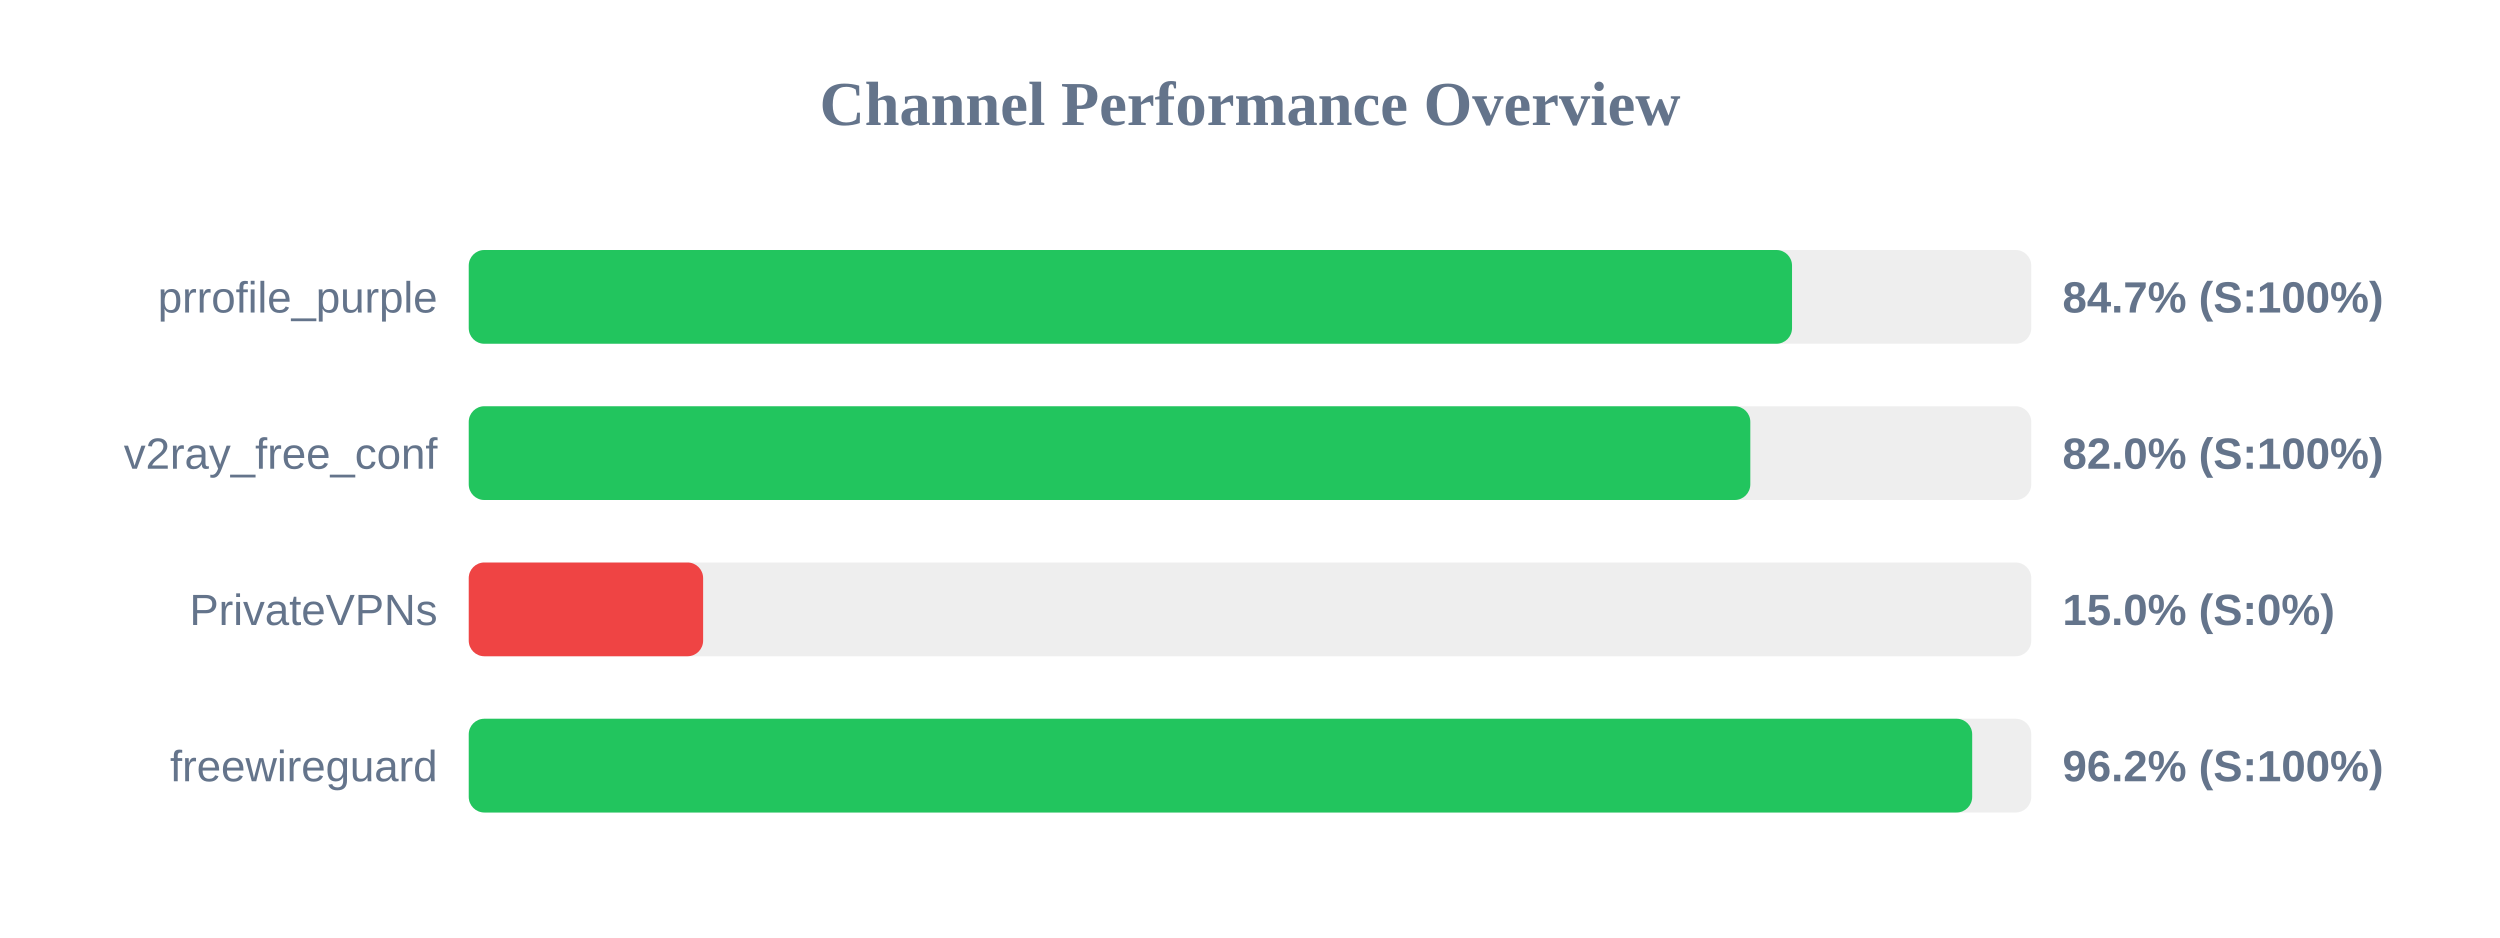
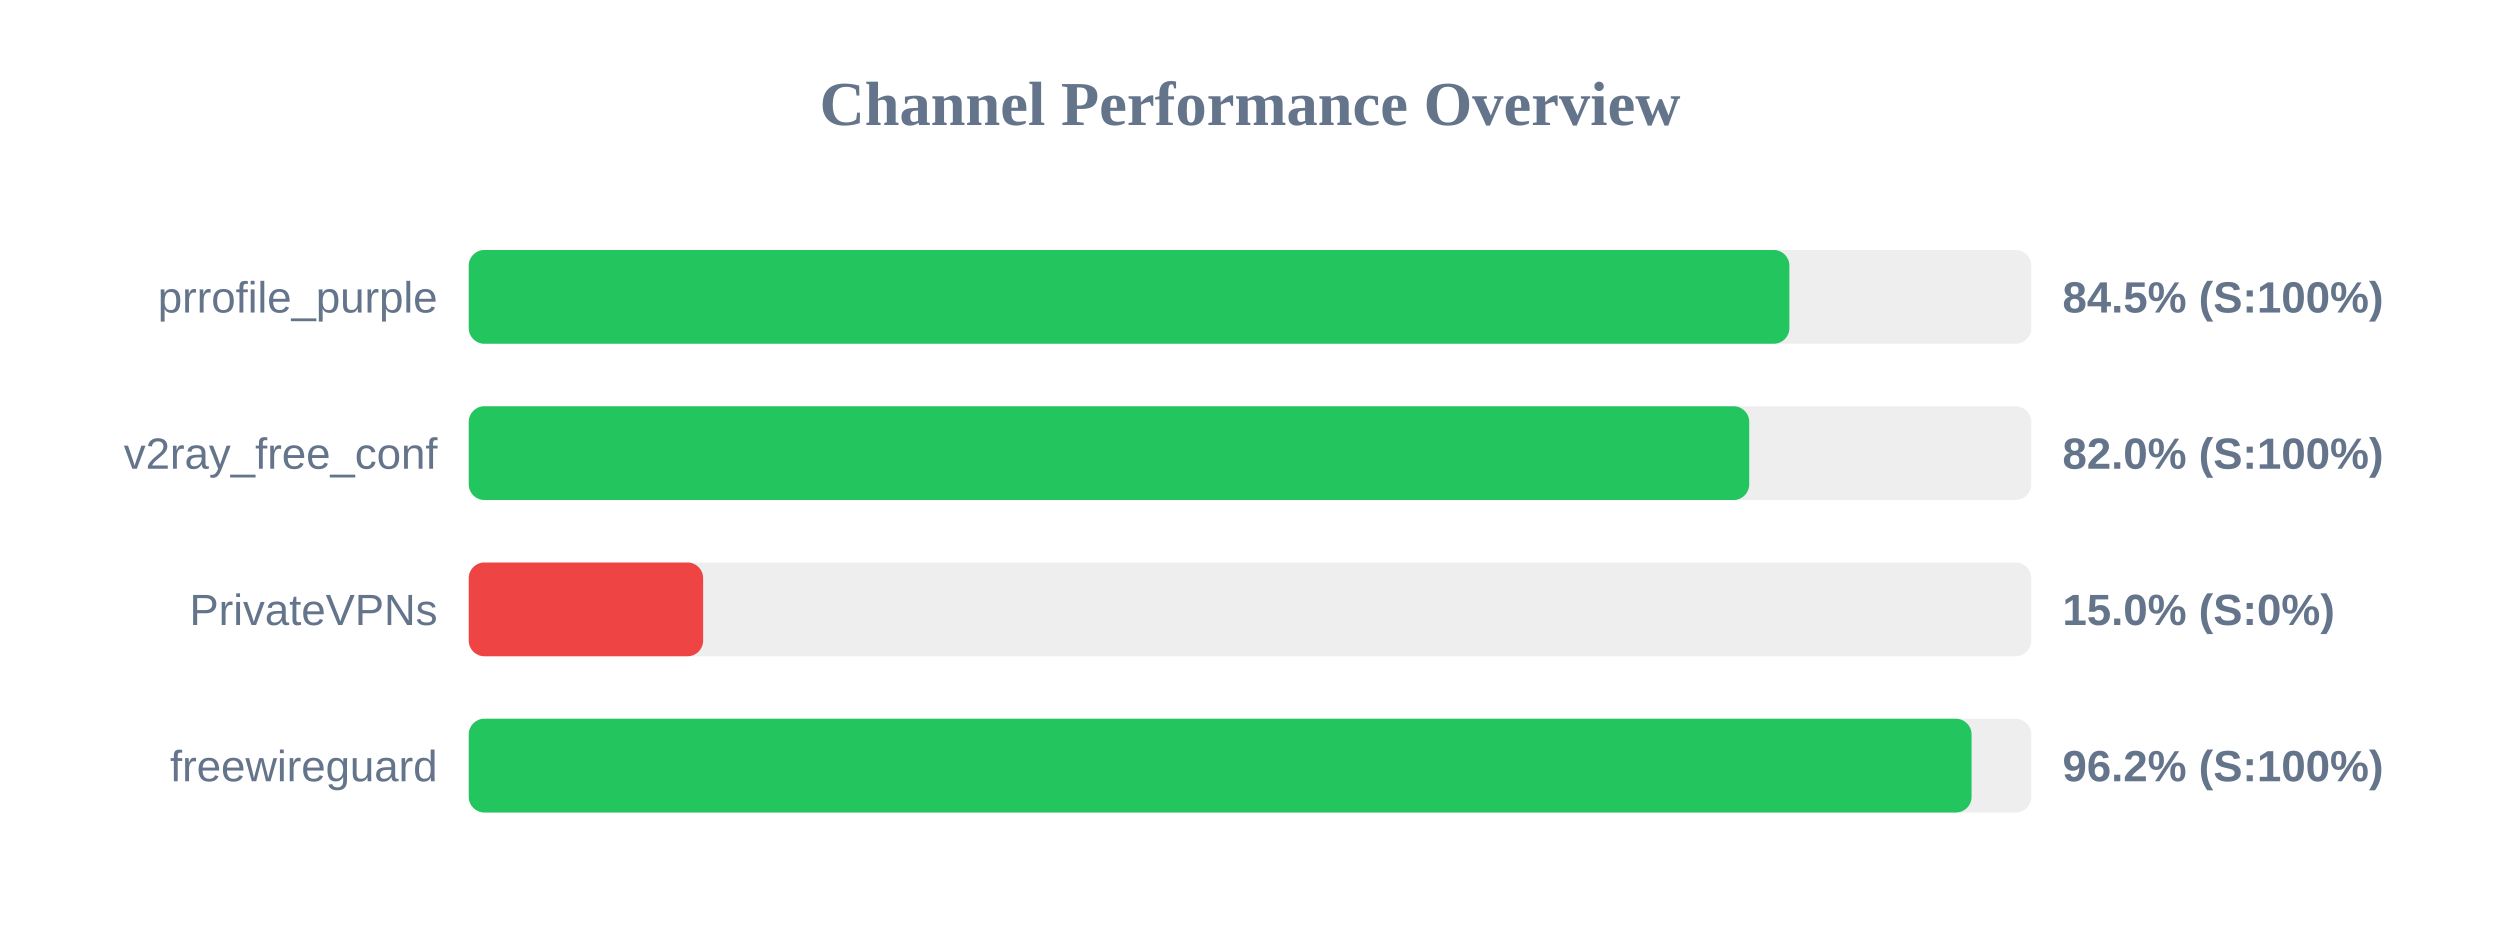
<svg xmlns="http://www.w3.org/2000/svg" width="800" height="300" version="1.1">
  <style>
        .row { font: 14px Arial; fill: #64748b; }
        .score { font: bold 14px Arial; fill: #64748b; }
    </style>
  <text x="400" y="40" text-anchor="middle" font-size="20px" font-weight="bold" fill="#64748b">Channel Performance Overview</text>
  <rect x="150" y="80" width="500" height="30" fill="#eee" rx="5" />
-   <rect x="150" y="80" width="423.45" height="30" fill="#22c55e" rx="5" />
+   <rect x="150" y="80" width="422.6" height="30" fill="#22c55e" rx="5" />
  <text x="140" y="100" text-anchor="end" class="row">prrofile_purple</text>
-   <text x="660" y="100" text-anchor="start" class="score">84.7% (S:100%)</text>
+   <text x="660" y="100" text-anchor="start" class="score">84.5% (S:100%)</text>
  <rect x="150" y="130" width="500" height="30" fill="#eee" rx="5" />
-   <rect x="150" y="130" width="410.1" height="30" fill="#22c55e" rx="5" />
+   <rect x="150" y="130" width="409.75" height="30" fill="#22c55e" rx="5" />
  <text x="140" y="150" text-anchor="end" class="row">v2ray_free_conf</text>
  <text x="660" y="150" text-anchor="start" class="score">82.0% (S:100%)</text>
  <rect x="150" y="180" width="500" height="30" fill="#eee" rx="5" />
  <rect x="150" y="180" width="75.0" height="30" fill="#ef4444" rx="5" />
  <text x="140" y="200" text-anchor="end" class="row">PrivateVPNs</text>
  <text x="660" y="200" text-anchor="start" class="score">15.0% (S:0%)</text>
  <rect x="150" y="230" width="500" height="30" fill="#eee" rx="5" />
-   <rect x="150" y="230" width="481.1" height="30" fill="#22c55e" rx="5" />
+   <rect x="150" y="230" width="480.9" height="30" fill="#22c55e" rx="5" />
  <text x="140" y="250" text-anchor="end" class="row">freewireguard</text>
  <text x="660" y="250" text-anchor="start" class="score">96.2% (S:100%)</text>
</svg>
